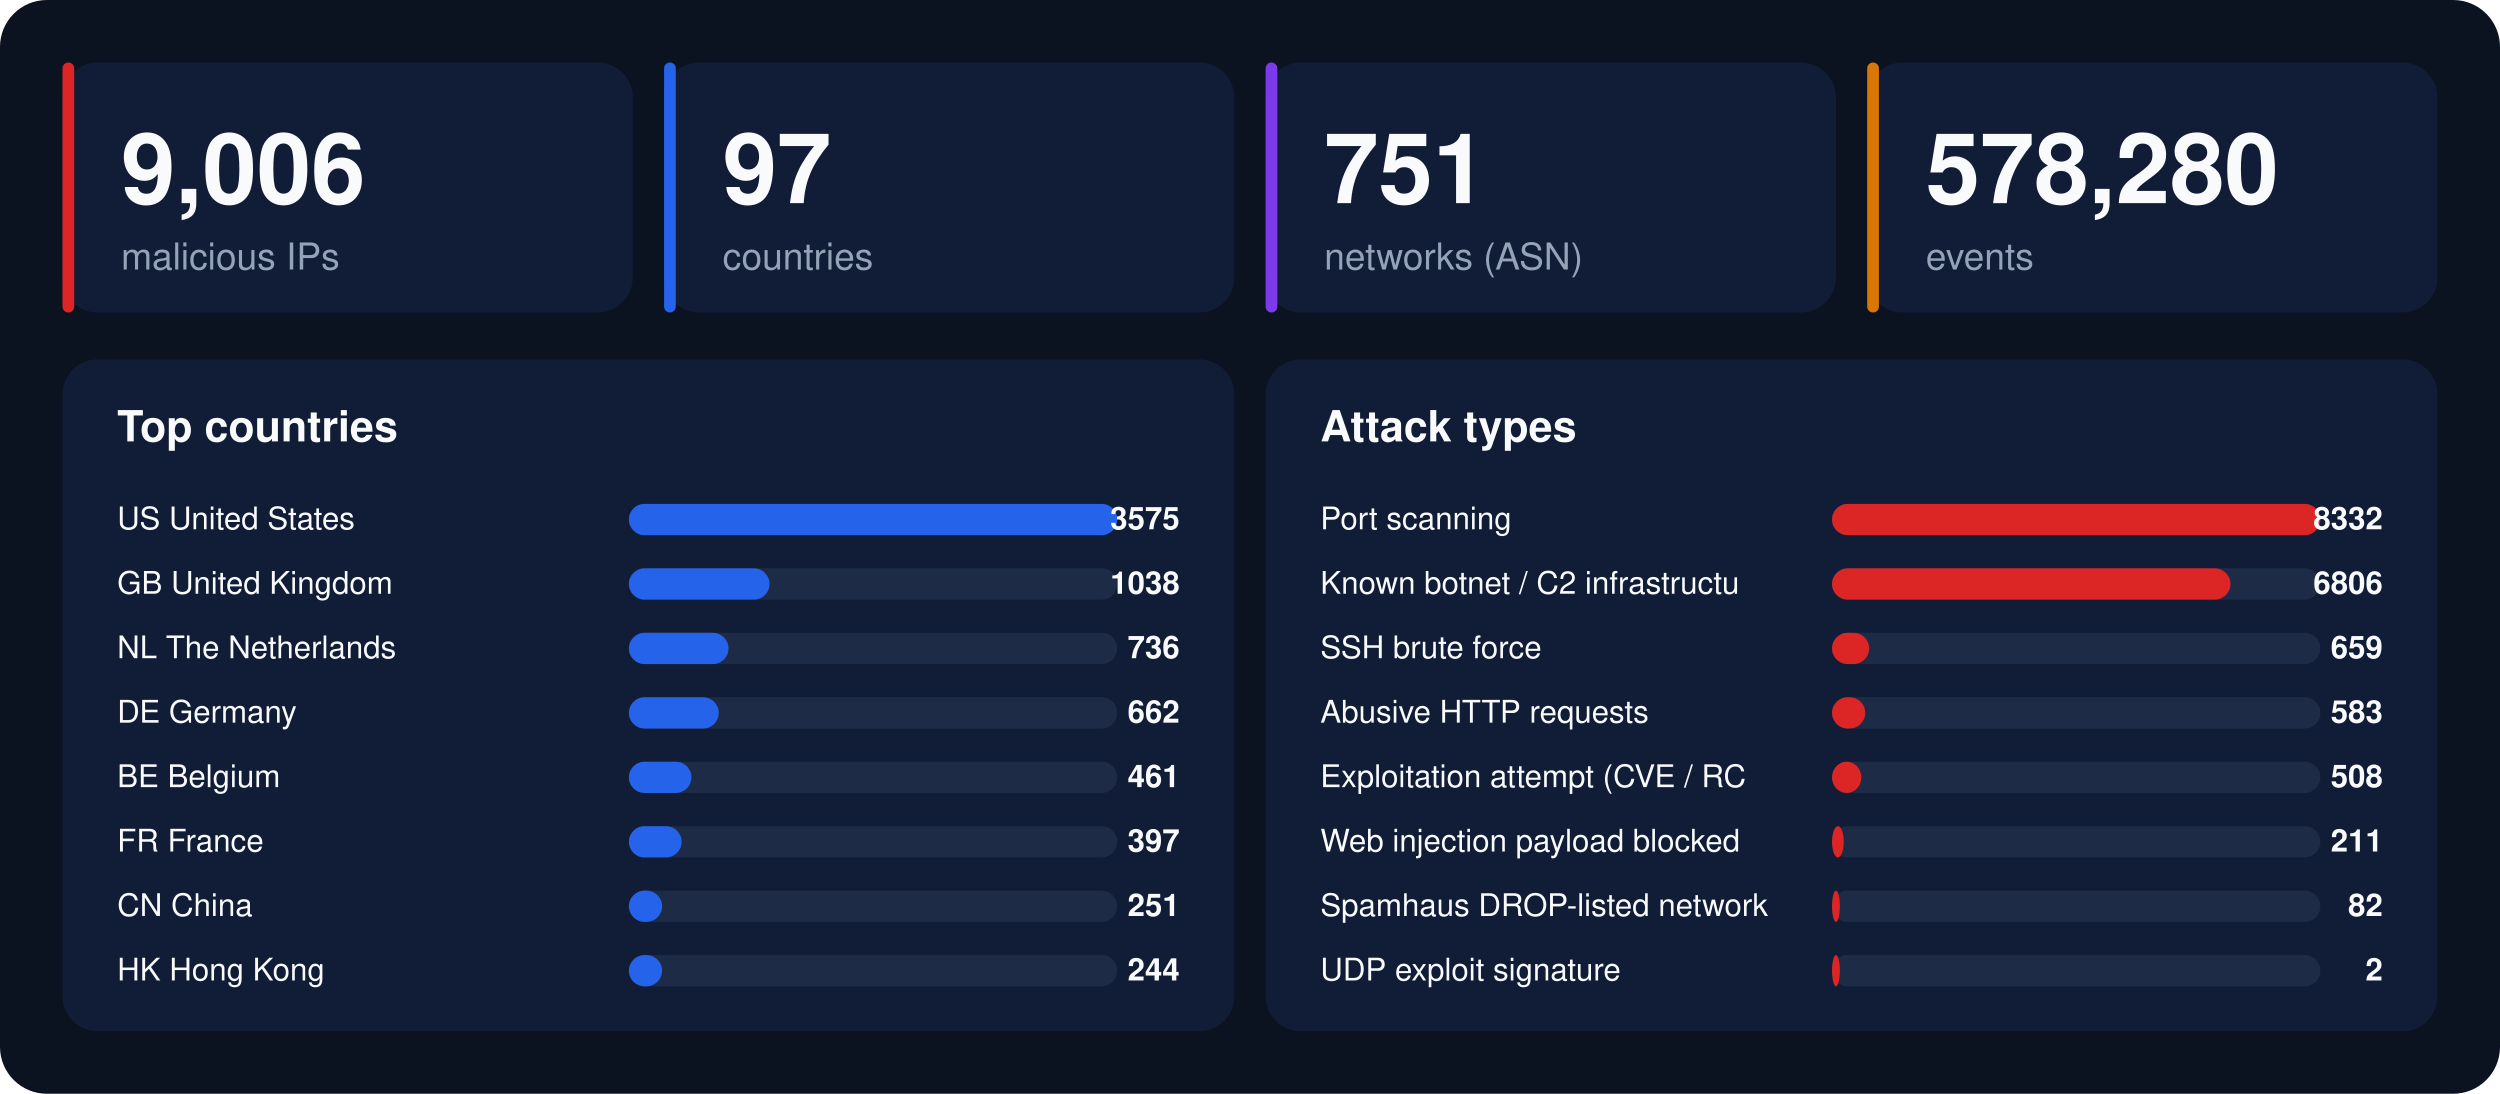
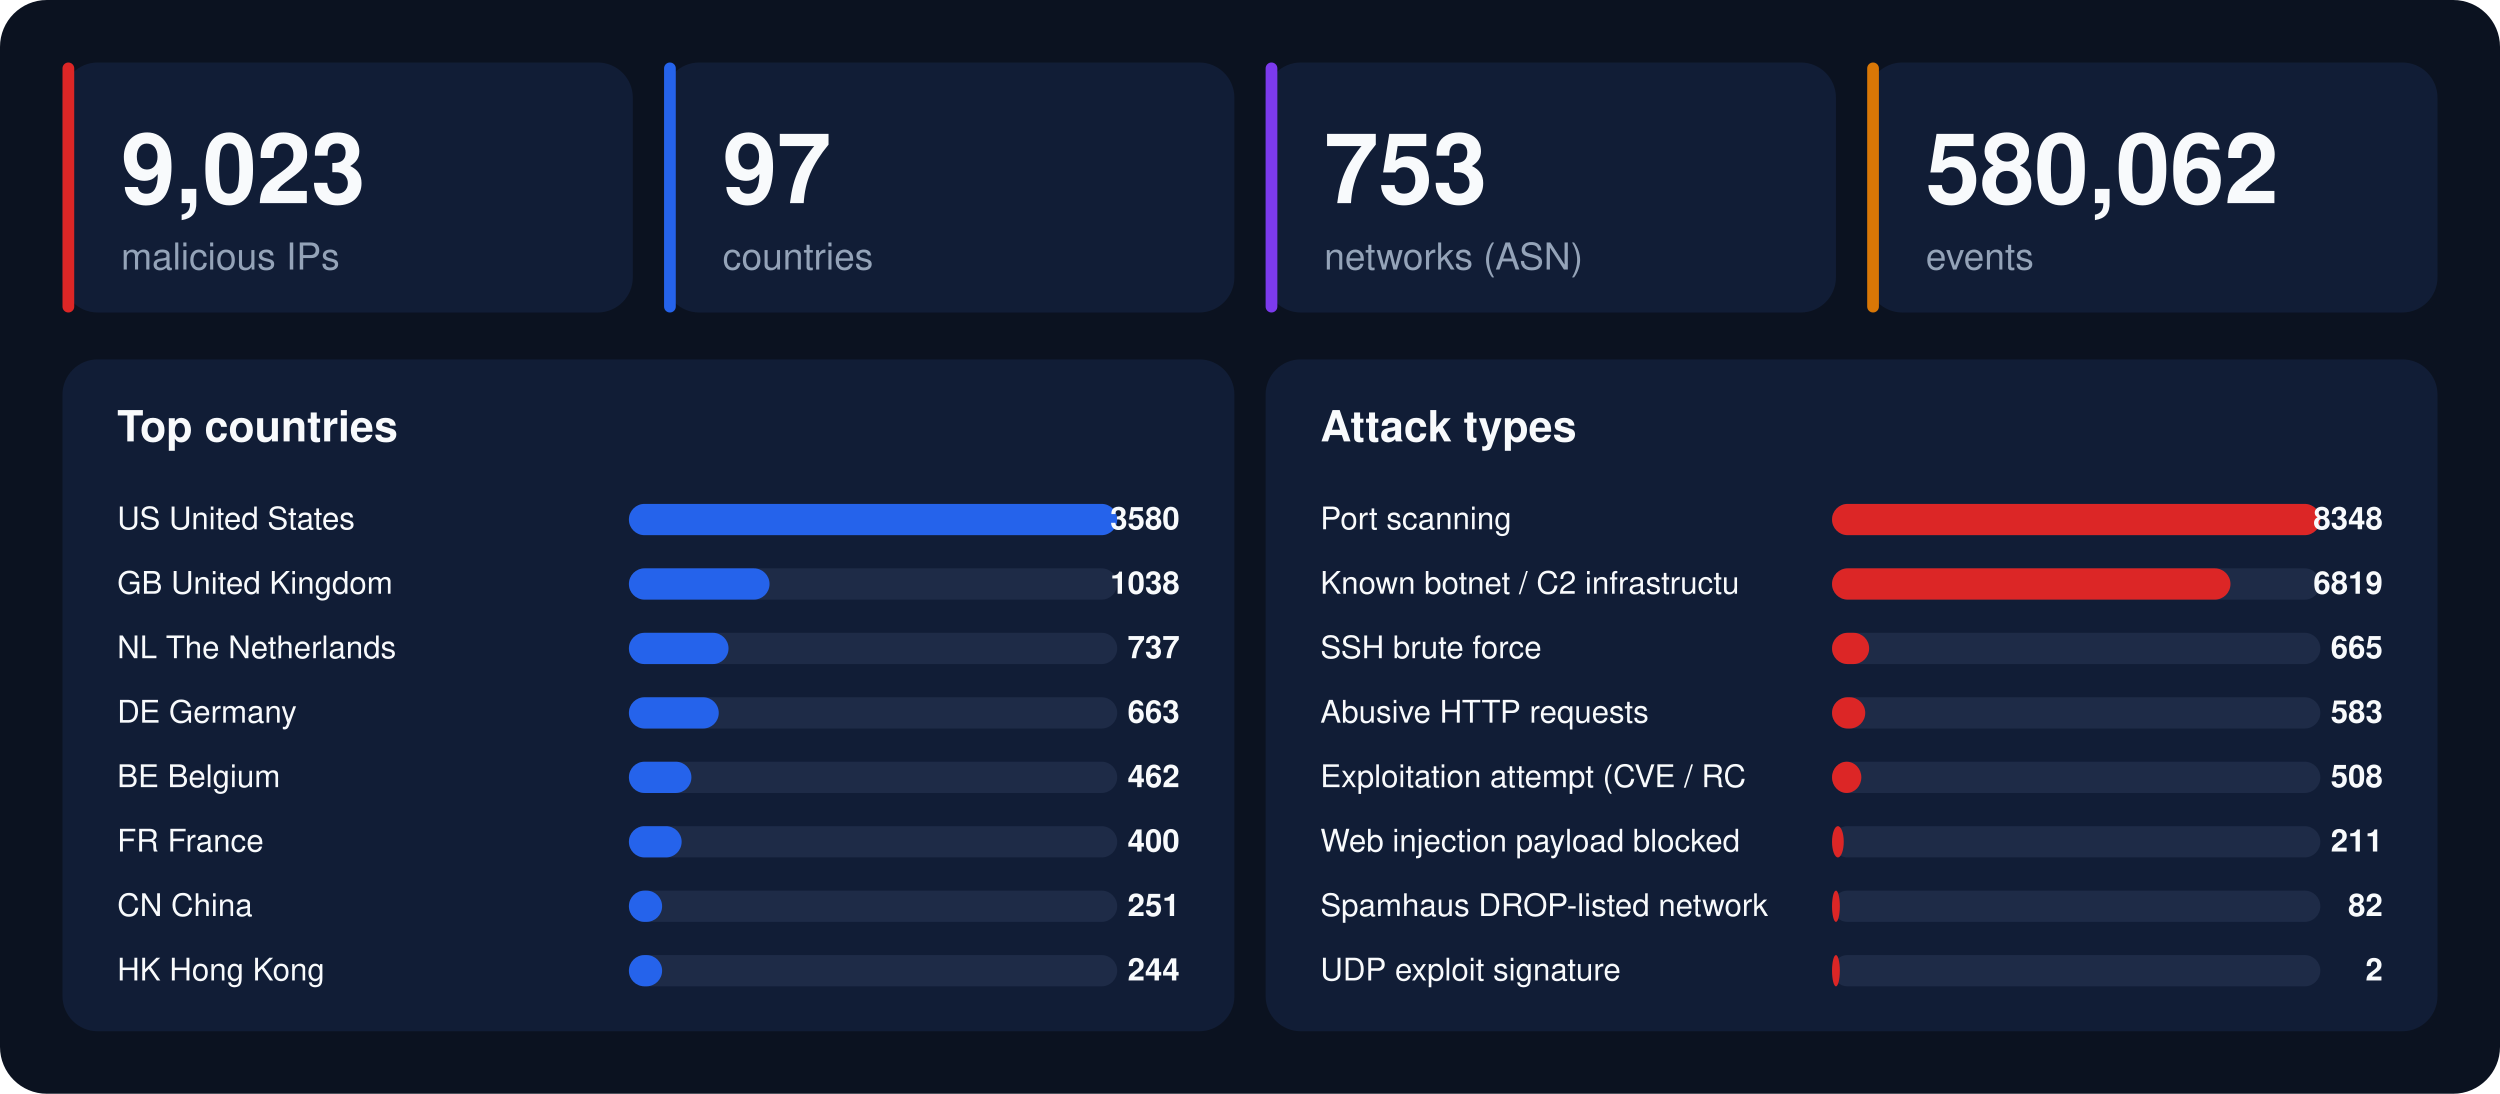
<svg xmlns="http://www.w3.org/2000/svg" width="1280" height="560" viewBox="0 0 1280 560" font-family="-apple-system,BlinkMacSystemFont,'Segoe UI',Helvetica,Arial,sans-serif">
  <rect width="1280" height="560" rx="24" fill="#0b1220" />
  <rect x="32" y="32" width="292" height="128" rx="18" fill="#111d36" />
  <rect x="32" y="32" width="6" height="128" rx="3" fill="#dc2626" />
-   <text x="62" y="104" font-size="50" font-weight="800" fill="#f8fafc">9,006</text>
+   <text x="62" y="104" font-size="50" font-weight="800" fill="#f8fafc">9,023</text>
  <text x="62" y="138" font-size="19" fill="#94a3b8">malicious IPs</text>
  <rect x="340" y="32" width="292" height="128" rx="18" fill="#111d36" />
  <rect x="340" y="32" width="6" height="128" rx="3" fill="#2563eb" />
  <text x="370" y="104" font-size="50" font-weight="800" fill="#f8fafc">97</text>
  <text x="370" y="138" font-size="19" fill="#94a3b8">countries</text>
  <rect x="648" y="32" width="292" height="128" rx="18" fill="#111d36" />
  <rect x="648" y="32" width="6" height="128" rx="3" fill="#7c3aed" />
-   <text x="678" y="104" font-size="50" font-weight="800" fill="#f8fafc">751</text>
+   <text x="678" y="104" font-size="50" font-weight="800" fill="#f8fafc">753</text>
  <text x="678" y="138" font-size="19" fill="#94a3b8">networks (ASN)</text>
  <rect x="956" y="32" width="292" height="128" rx="18" fill="#111d36" />
  <rect x="956" y="32" width="6" height="128" rx="3" fill="#d97706" />
-   <text x="986" y="104" font-size="50" font-weight="800" fill="#f8fafc">578,280</text>
+   <text x="986" y="104" font-size="50" font-weight="800" fill="#f8fafc">580,062</text>
  <text x="986" y="138" font-size="19" fill="#94a3b8">events</text>
  <rect x="32" y="184" width="600" height="344" rx="18" fill="#111d36" />
  <text x="60" y="226" font-size="22" font-weight="700" fill="#f8fafc">Top countries</text>
  <text x="60" y="271" font-size="16" fill="#f8fafc">US  United States</text>
  <rect x="322" y="258" width="250" height="16" rx="8" fill="#1e2b47" />
  <rect x="322" y="258" width="250" height="16" rx="8" fill="#2563eb" />
-   <text x="604" y="271" font-size="16" font-weight="700" text-anchor="end" fill="#f8fafc">3575</text>
+   <text x="604" y="271" font-size="16" font-weight="700" text-anchor="end" fill="#f8fafc">3580</text>
  <text x="60" y="304" font-size="16" fill="#f8fafc">GB  United Kingdom</text>
  <rect x="322" y="291" width="250" height="16" rx="8" fill="#1e2b47" />
  <rect x="322" y="291" width="72" height="16" rx="8" fill="#2563eb" />
  <text x="604" y="304" font-size="16" font-weight="700" text-anchor="end" fill="#f8fafc">1038</text>
  <text x="60" y="337" font-size="16" fill="#f8fafc">NL  The Netherlands</text>
  <rect x="322" y="324" width="250" height="16" rx="8" fill="#1e2b47" />
  <rect x="322" y="324" width="51" height="16" rx="8" fill="#2563eb" />
-   <text x="604" y="337" font-size="16" font-weight="700" text-anchor="end" fill="#f8fafc">736</text>
+   <text x="604" y="337" font-size="16" font-weight="700" text-anchor="end" fill="#f8fafc">737</text>
  <text x="60" y="370" font-size="16" fill="#f8fafc">DE  Germany</text>
  <rect x="322" y="357" width="250" height="16" rx="8" fill="#1e2b47" />
  <rect x="322" y="357" width="46" height="16" rx="8" fill="#2563eb" />
-   <text x="604" y="370" font-size="16" font-weight="700" text-anchor="end" fill="#f8fafc">662</text>
+   <text x="604" y="370" font-size="16" font-weight="700" text-anchor="end" fill="#f8fafc">663</text>
  <text x="60" y="403" font-size="16" fill="#f8fafc">BE  Belgium</text>
  <rect x="322" y="390" width="250" height="16" rx="8" fill="#1e2b47" />
  <rect x="322" y="390" width="32" height="16" rx="8" fill="#2563eb" />
-   <text x="604" y="403" font-size="16" font-weight="700" text-anchor="end" fill="#f8fafc">461</text>
+   <text x="604" y="403" font-size="16" font-weight="700" text-anchor="end" fill="#f8fafc">462</text>
  <text x="60" y="436" font-size="16" fill="#f8fafc">FR  France</text>
  <rect x="322" y="423" width="250" height="16" rx="8" fill="#1e2b47" />
  <rect x="322" y="423" width="27" height="16" rx="8" fill="#2563eb" />
-   <text x="604" y="436" font-size="16" font-weight="700" text-anchor="end" fill="#f8fafc">397</text>
+   <text x="604" y="436" font-size="16" font-weight="700" text-anchor="end" fill="#f8fafc">400</text>
  <text x="60" y="469" font-size="16" fill="#f8fafc">CN  China</text>
  <rect x="322" y="456" width="250" height="16" rx="8" fill="#1e2b47" />
  <rect x="322" y="456" width="17" height="16" rx="8" fill="#2563eb" />
  <text x="604" y="469" font-size="16" font-weight="700" text-anchor="end" fill="#f8fafc">251</text>
  <text x="60" y="502" font-size="16" fill="#f8fafc">HK  Hong Kong</text>
  <rect x="322" y="489" width="250" height="16" rx="8" fill="#1e2b47" />
  <rect x="322" y="489" width="17" height="16" rx="8" fill="#2563eb" />
  <text x="604" y="502" font-size="16" font-weight="700" text-anchor="end" fill="#f8fafc">244</text>
  <rect x="648" y="184" width="600" height="344" rx="18" fill="#111d36" />
  <text x="676" y="226" font-size="22" font-weight="700" fill="#f8fafc">Attack types</text>
  <text x="676" y="271" font-size="16" fill="#f8fafc">Port scanning</text>
  <rect x="938" y="258" width="250" height="16" rx="8" fill="#1e2b47" />
  <rect x="938" y="258" width="250" height="16" rx="8" fill="#dc2626" />
-   <text x="1220" y="271" font-size="16" font-weight="700" text-anchor="end" fill="#f8fafc">8332</text>
+   <text x="1220" y="271" font-size="16" font-weight="700" text-anchor="end" fill="#f8fafc">8348</text>
  <text x="676" y="304" font-size="16" fill="#f8fafc">Known botnet / C2 infrastructu</text>
  <rect x="938" y="291" width="250" height="16" rx="8" fill="#1e2b47" />
  <rect x="938" y="291" width="204" height="16" rx="8" fill="#dc2626" />
-   <text x="1220" y="304" font-size="16" font-weight="700" text-anchor="end" fill="#f8fafc">6806</text>
+   <text x="1220" y="304" font-size="16" font-weight="700" text-anchor="end" fill="#f8fafc">6819</text>
  <text x="676" y="337" font-size="16" fill="#f8fafc">SSH brute force</text>
  <rect x="938" y="324" width="250" height="16" rx="8" fill="#1e2b47" />
  <rect x="938" y="324" width="19" height="16" rx="8" fill="#dc2626" />
-   <text x="1220" y="337" font-size="16" font-weight="700" text-anchor="end" fill="#f8fafc">659</text>
+   <text x="1220" y="337" font-size="16" font-weight="700" text-anchor="end" fill="#f8fafc">665</text>
  <text x="676" y="370" font-size="16" fill="#f8fafc">Abusive HTTP requests</text>
  <rect x="938" y="357" width="250" height="16" rx="8" fill="#1e2b47" />
  <rect x="938" y="357" width="17" height="16" rx="8" fill="#dc2626" />
  <text x="1220" y="370" font-size="16" font-weight="700" text-anchor="end" fill="#f8fafc">583</text>
  <text x="676" y="403" font-size="16" fill="#f8fafc">Exploitation attempt (CVE / RC</text>
  <rect x="938" y="390" width="250" height="16" rx="8" fill="#1e2b47" />
  <rect x="938" y="390" width="15" height="16" rx="8" fill="#dc2626" />
  <text x="1220" y="403" font-size="16" font-weight="700" text-anchor="end" fill="#f8fafc">508</text>
  <text x="676" y="436" font-size="16" fill="#f8fafc">Web injection payload blocked </text>
  <rect x="938" y="423" width="250" height="16" rx="8" fill="#1e2b47" />
  <rect x="938" y="423" width="6" height="16" rx="8" fill="#dc2626" />
  <text x="1220" y="436" font-size="16" font-weight="700" text-anchor="end" fill="#f8fafc">211</text>
  <text x="676" y="469" font-size="16" fill="#f8fafc">Spamhaus DROP-listed network</text>
  <rect x="938" y="456" width="250" height="16" rx="8" fill="#1e2b47" />
  <rect x="938" y="456" width="4" height="16" rx="8" fill="#dc2626" />
  <text x="1220" y="469" font-size="16" font-weight="700" text-anchor="end" fill="#f8fafc">82</text>
  <text x="676" y="502" font-size="16" fill="#f8fafc">UDP exploit signature</text>
  <rect x="938" y="489" width="250" height="16" rx="8" fill="#1e2b47" />
  <rect x="938" y="489" width="4" height="16" rx="8" fill="#dc2626" />
  <text x="1220" y="502" font-size="16" font-weight="700" text-anchor="end" fill="#f8fafc">2</text>
</svg>
